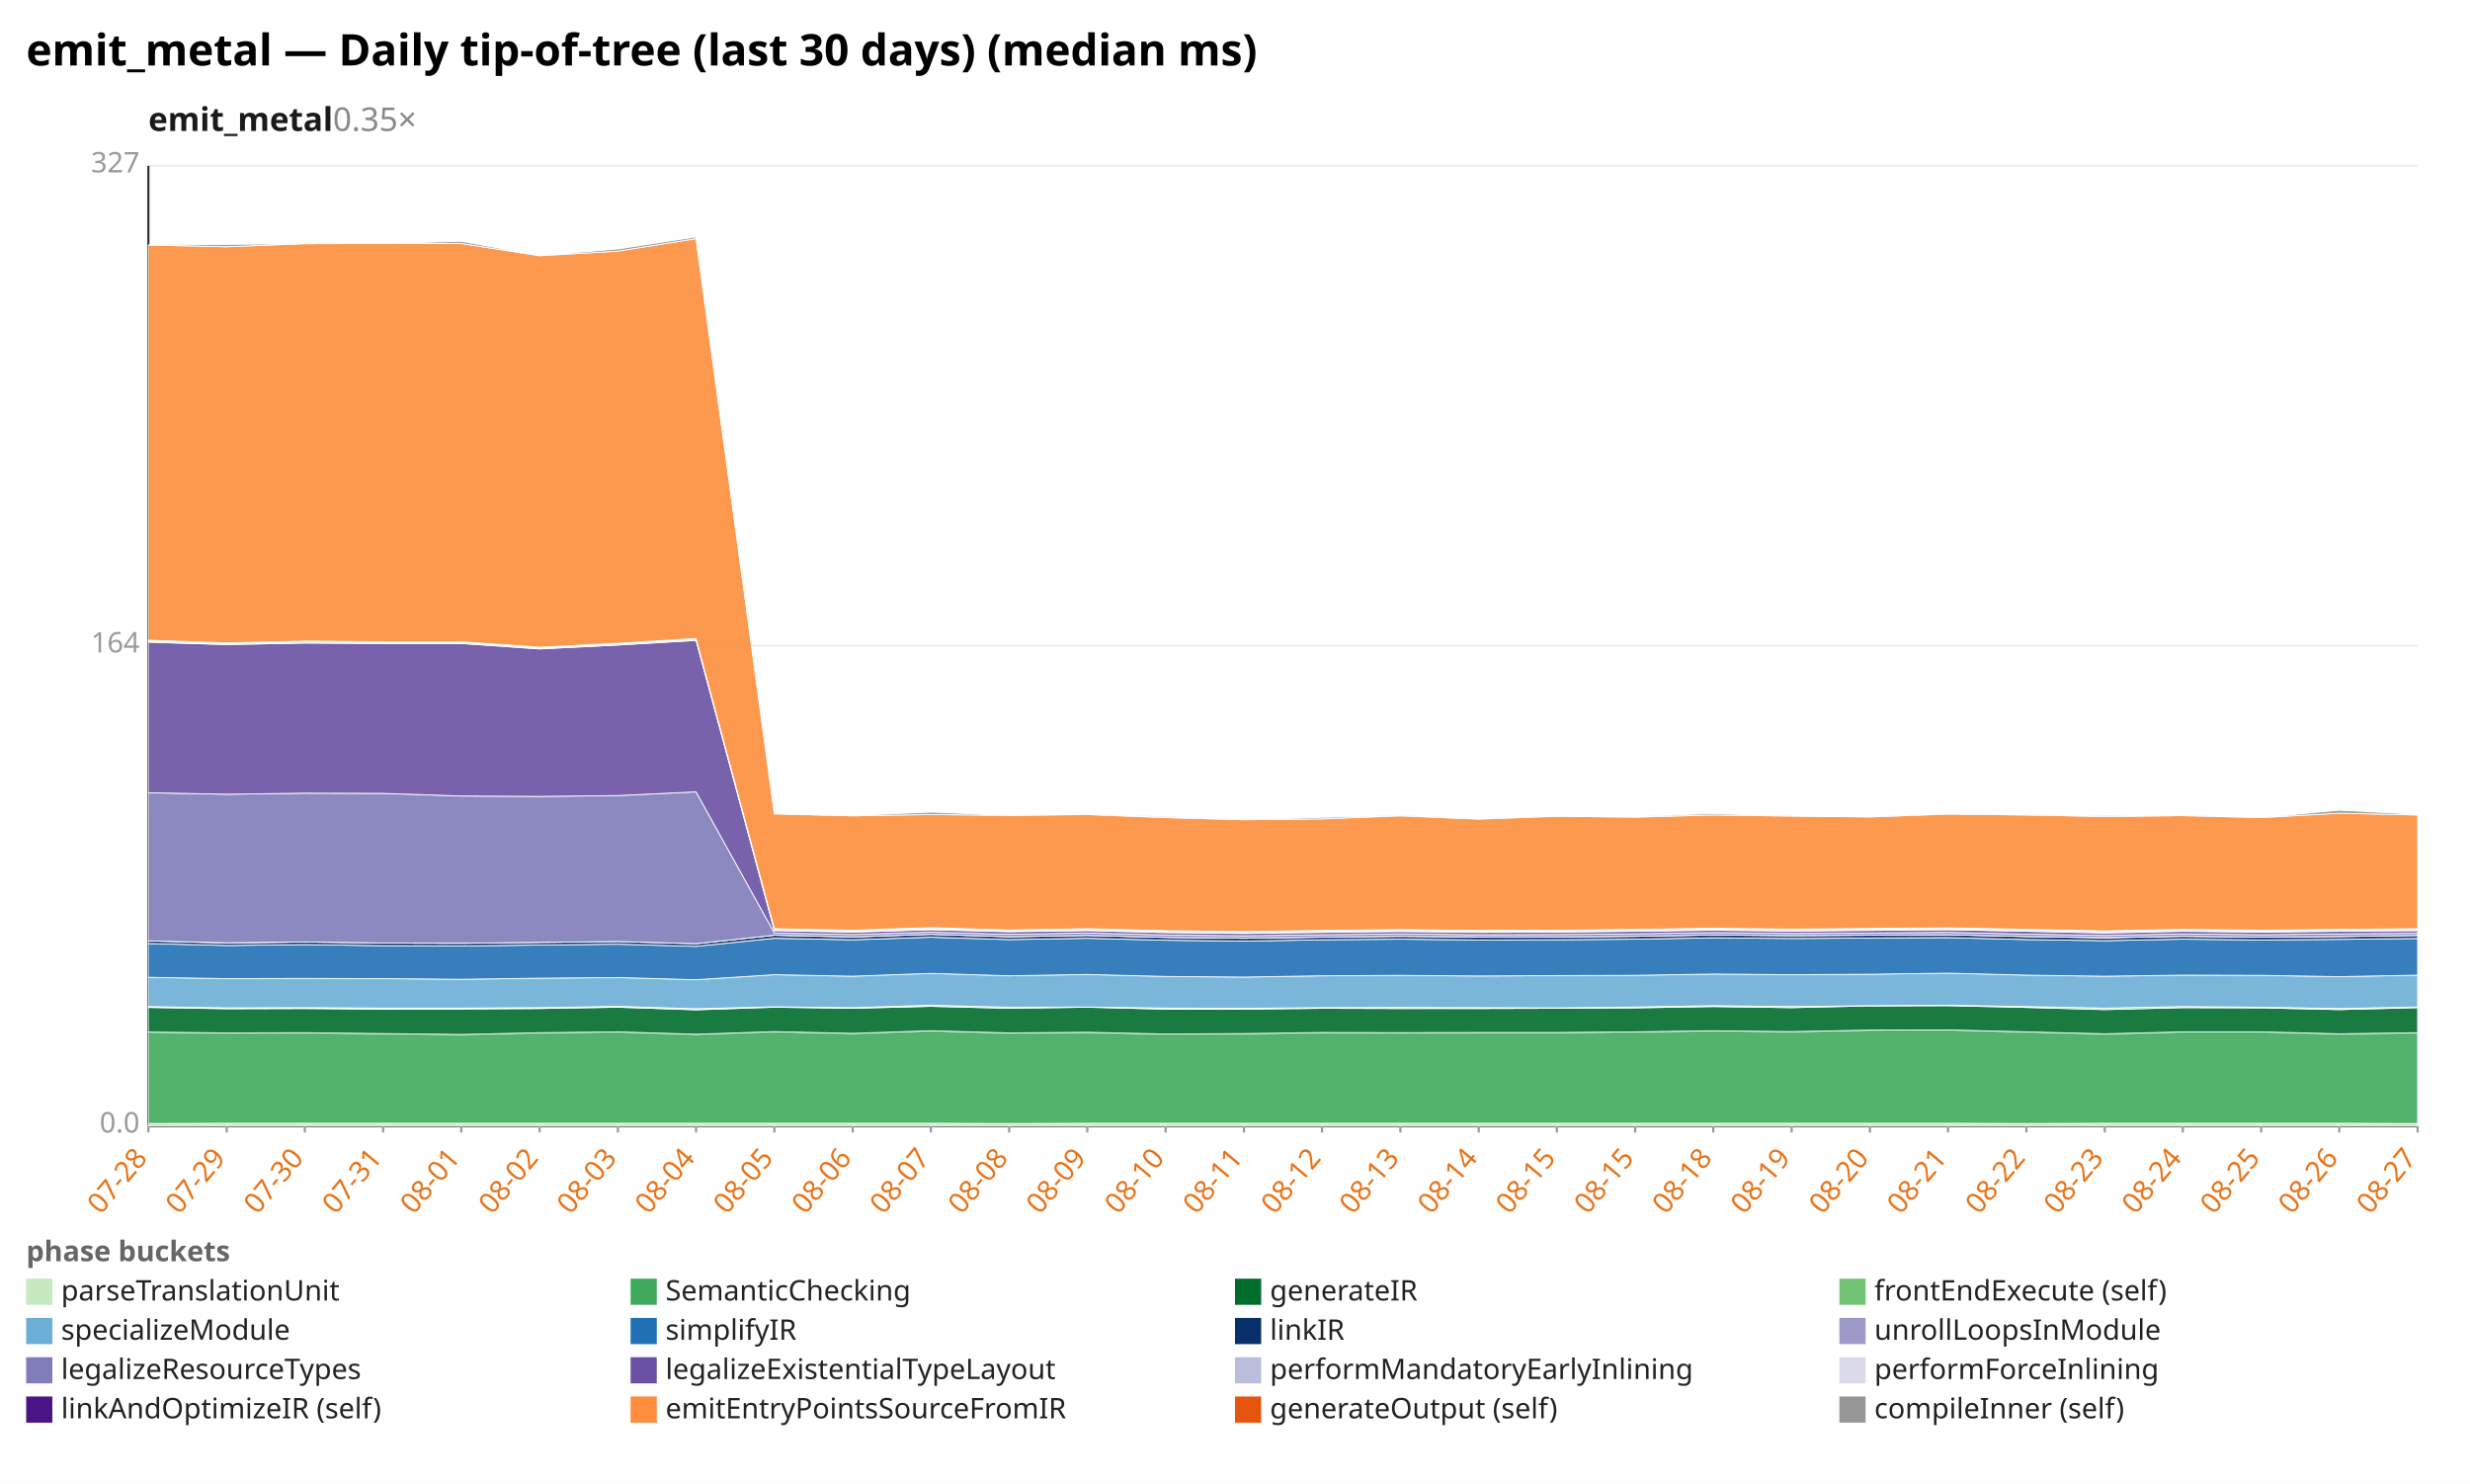
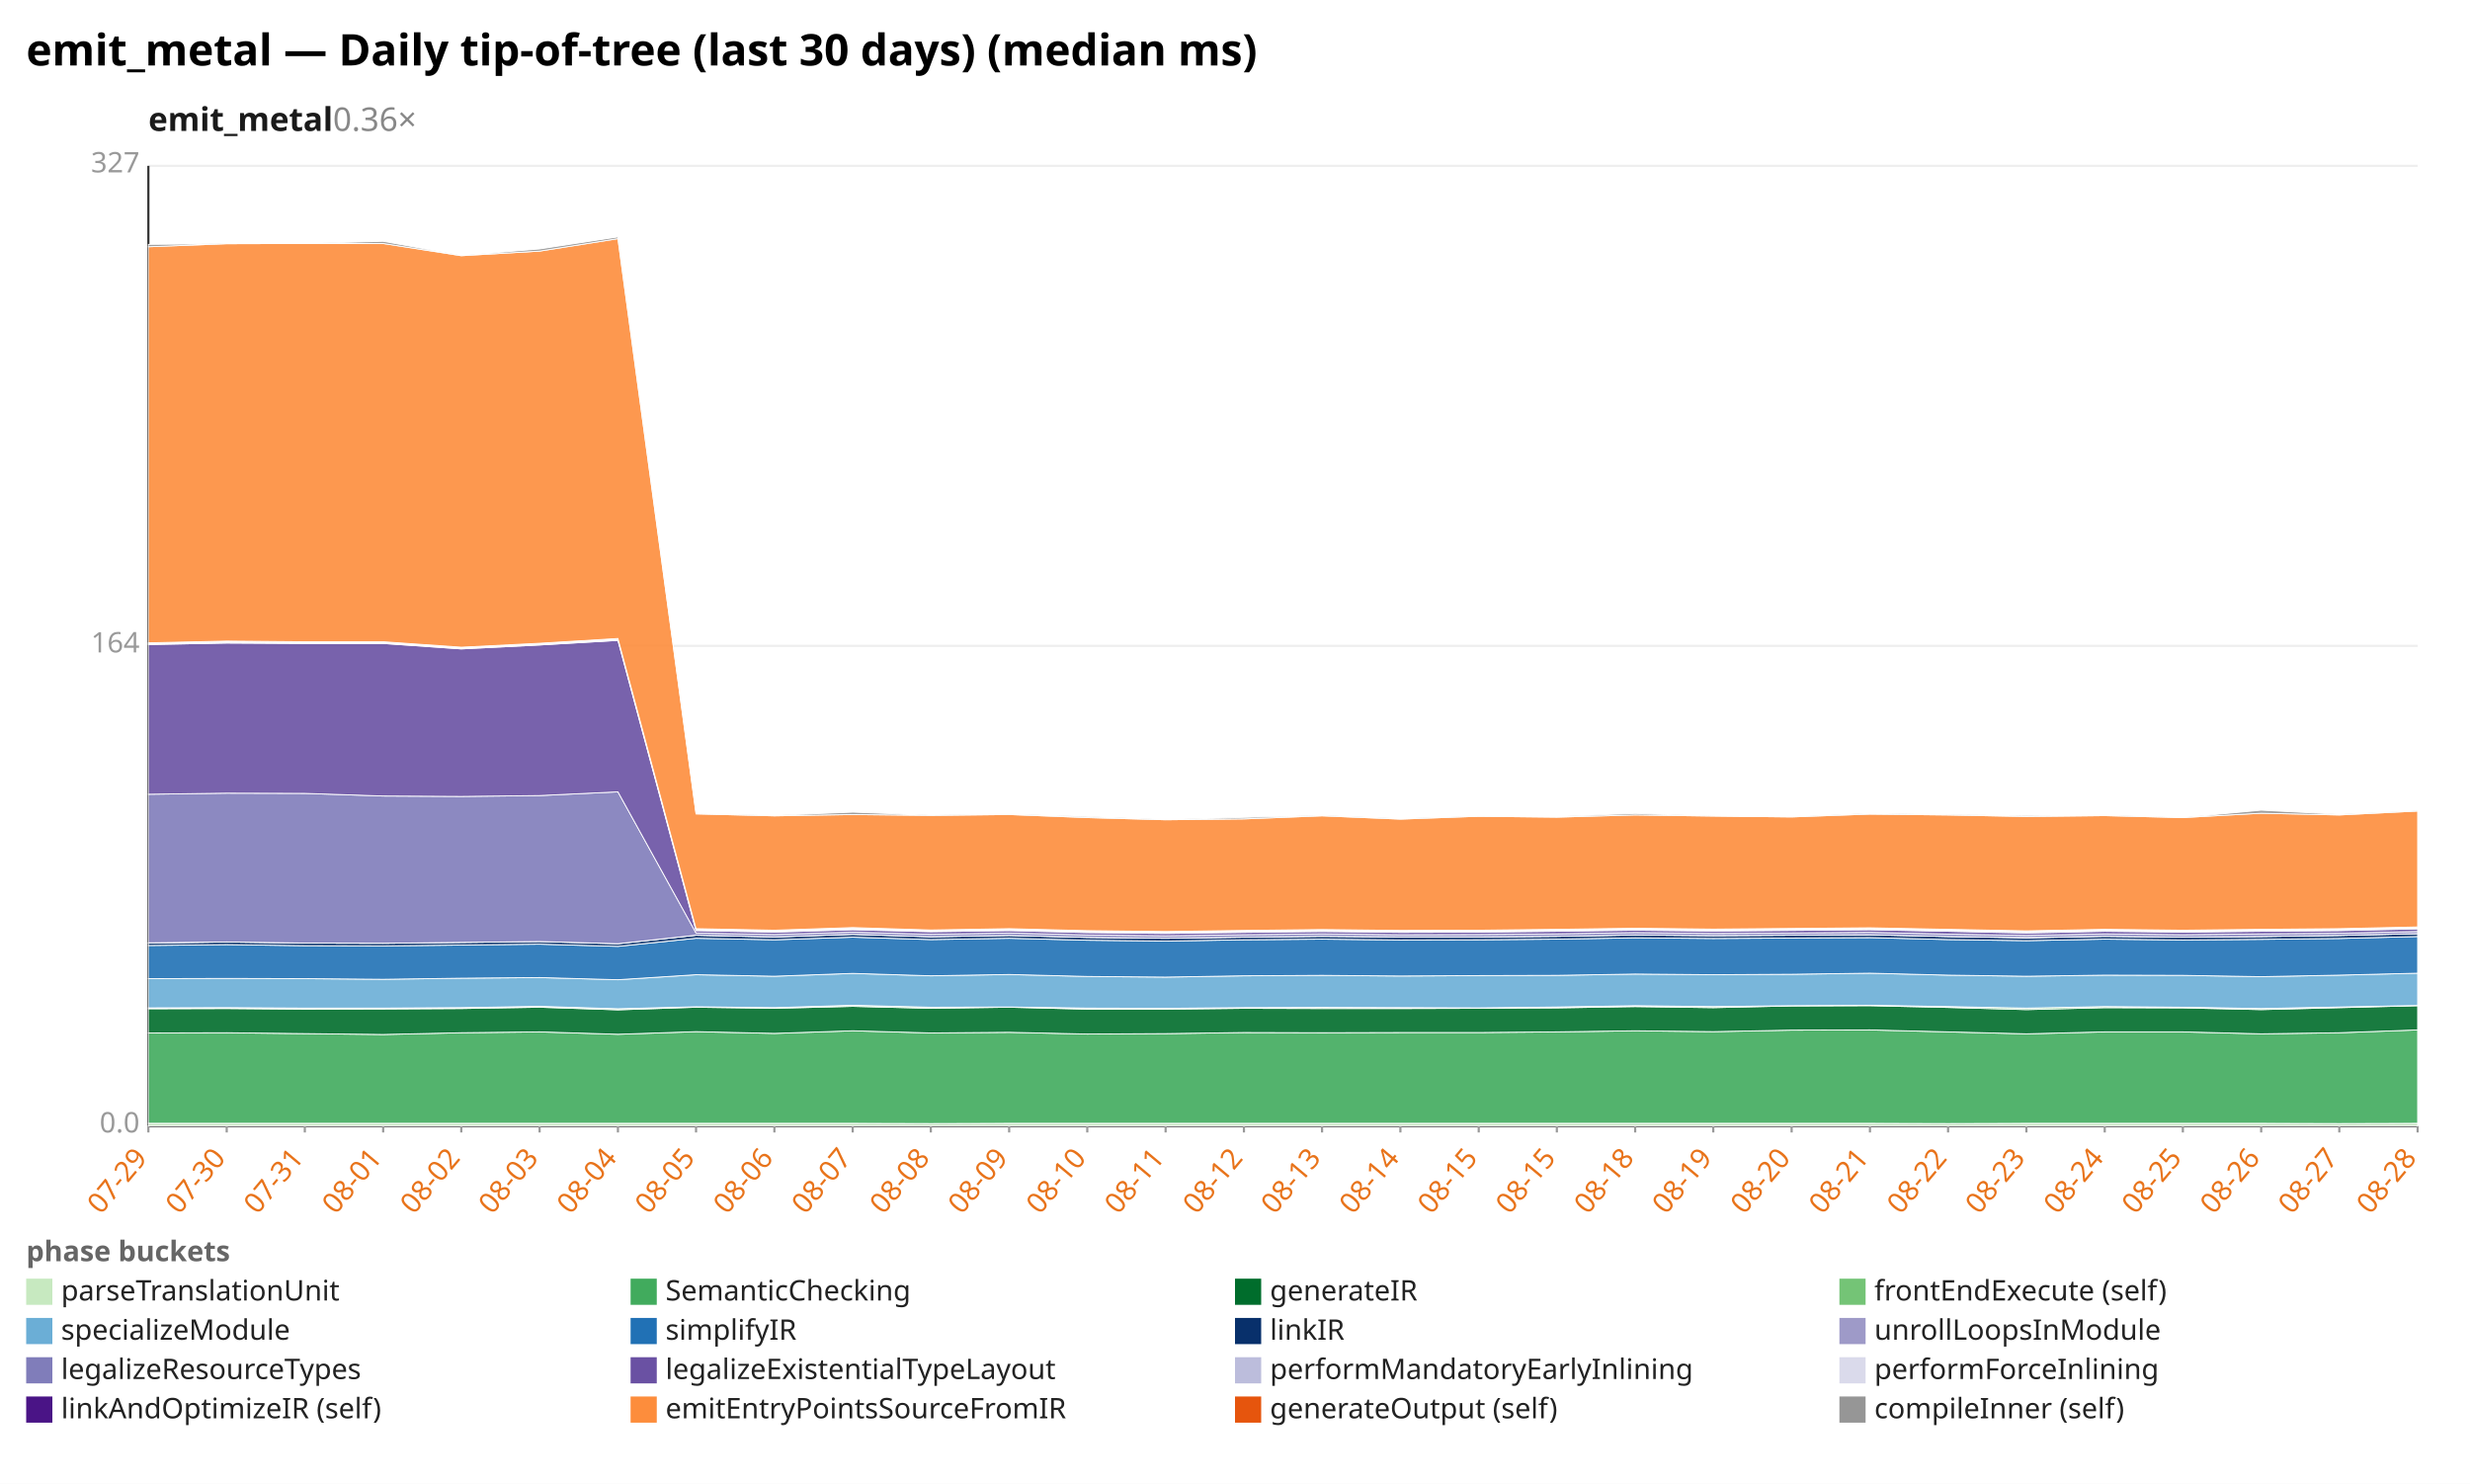
<svg xmlns="http://www.w3.org/2000/svg" width="1132" height="680" viewBox="0 0 1132 680" preserveAspectRatio="xMidYMid meet" font-family="sans-serif" font-size="13">
  <rect width="1132" height="680" fill="white" />
  <text x="12" y="30" font-size="20" font-weight="bold">emit_metal — Daily tip-of-tree (last 30 days) (median ms)</text>
-   <text x="68" y="60" font-size="15" font-weight="600" fill="#1a1a1a">emit_metal<tspan fill="#888" font-weight="400" text-decoration="none">  0.35×</tspan>
+   <text x="68" y="60" font-size="15" font-weight="600" fill="#1a1a1a">emit_metal<tspan fill="#888" font-weight="400" text-decoration="none">  0.36×</tspan>
  </text>
  <line x1="68.0" y1="516.0" x2="1108.0" y2="516.0" stroke="#eee" />
  <text x="64.0" y="519.0" text-anchor="end" fill="#999">0.0</text>
  <line x1="68.0" y1="296.0" x2="1108.0" y2="296.0" stroke="#eee" />
  <text x="64.0" y="299.0" text-anchor="end" fill="#999">164</text>
  <line x1="68.0" y1="76.0" x2="1108.0" y2="76.0" stroke="#eee" />
  <text x="64.0" y="79.0" text-anchor="end" fill="#999">327</text>
  <line x1="68.0" y1="76.0" x2="68.0" y2="516.0" stroke="#333" />
  <line x1="68.0" y1="516.0" x2="1108.0" y2="516.0" stroke="#333" />
  <line x1="68.0" y1="516.0" x2="68.0" y2="519.0" stroke="#999" />
-   <text x="68.0" y="531.0" text-anchor="end" fill="#e8731a" transform="rotate(-50 68.0 531.0)">07-28</text>
+   <text x="68.0" y="531.0" text-anchor="end" fill="#e8731a" transform="rotate(-50 68.0 531.0)">07-29</text>
  <line x1="103.9" y1="516.0" x2="103.9" y2="519.0" stroke="#999" />
-   <text x="103.9" y="531.0" text-anchor="end" fill="#e8731a" transform="rotate(-50 103.9 531.0)">07-29</text>
+   <text x="103.9" y="531.0" text-anchor="end" fill="#e8731a" transform="rotate(-50 103.9 531.0)">07-30</text>
  <line x1="139.7" y1="516.0" x2="139.7" y2="519.0" stroke="#999" />
-   <text x="139.7" y="531.0" text-anchor="end" fill="#e8731a" transform="rotate(-50 139.7 531.0)">07-30</text>
+   <text x="139.7" y="531.0" text-anchor="end" fill="#e8731a" transform="rotate(-50 139.7 531.0)">07-31</text>
  <line x1="175.6" y1="516.0" x2="175.6" y2="519.0" stroke="#999" />
-   <text x="175.6" y="531.0" text-anchor="end" fill="#e8731a" transform="rotate(-50 175.6 531.0)">07-31</text>
+   <text x="175.6" y="531.0" text-anchor="end" fill="#e8731a" transform="rotate(-50 175.6 531.0)">08-01</text>
  <line x1="211.4" y1="516.0" x2="211.4" y2="519.0" stroke="#999" />
-   <text x="211.4" y="531.0" text-anchor="end" fill="#e8731a" transform="rotate(-50 211.4 531.0)">08-01</text>
+   <text x="211.4" y="531.0" text-anchor="end" fill="#e8731a" transform="rotate(-50 211.4 531.0)">08-02</text>
  <line x1="247.3" y1="516.0" x2="247.3" y2="519.0" stroke="#999" />
-   <text x="247.3" y="531.0" text-anchor="end" fill="#e8731a" transform="rotate(-50 247.3 531.0)">08-02</text>
+   <text x="247.3" y="531.0" text-anchor="end" fill="#e8731a" transform="rotate(-50 247.3 531.0)">08-03</text>
  <line x1="283.2" y1="516.0" x2="283.2" y2="519.0" stroke="#999" />
-   <text x="283.2" y="531.0" text-anchor="end" fill="#e8731a" transform="rotate(-50 283.2 531.0)">08-03</text>
+   <text x="283.2" y="531.0" text-anchor="end" fill="#e8731a" transform="rotate(-50 283.2 531.0)">08-04</text>
  <line x1="319.0" y1="516.0" x2="319.0" y2="519.0" stroke="#999" />
-   <text x="319.0" y="531.0" text-anchor="end" fill="#e8731a" transform="rotate(-50 319.0 531.0)">08-04</text>
+   <text x="319.0" y="531.0" text-anchor="end" fill="#e8731a" transform="rotate(-50 319.0 531.0)">08-05</text>
  <line x1="354.9" y1="516.0" x2="354.9" y2="519.0" stroke="#999" />
-   <text x="354.9" y="531.0" text-anchor="end" fill="#e8731a" transform="rotate(-50 354.9 531.0)">08-05</text>
+   <text x="354.9" y="531.0" text-anchor="end" fill="#e8731a" transform="rotate(-50 354.9 531.0)">08-06</text>
  <line x1="390.8" y1="516.0" x2="390.8" y2="519.0" stroke="#999" />
-   <text x="390.8" y="531.0" text-anchor="end" fill="#e8731a" transform="rotate(-50 390.8 531.0)">08-06</text>
+   <text x="390.8" y="531.0" text-anchor="end" fill="#e8731a" transform="rotate(-50 390.8 531.0)">08-07</text>
  <line x1="426.6" y1="516.0" x2="426.6" y2="519.0" stroke="#999" />
-   <text x="426.6" y="531.0" text-anchor="end" fill="#e8731a" transform="rotate(-50 426.6 531.0)">08-07</text>
+   <text x="426.6" y="531.0" text-anchor="end" fill="#e8731a" transform="rotate(-50 426.6 531.0)">08-08</text>
  <line x1="462.5" y1="516.0" x2="462.5" y2="519.0" stroke="#999" />
-   <text x="462.5" y="531.0" text-anchor="end" fill="#e8731a" transform="rotate(-50 462.5 531.0)">08-08</text>
+   <text x="462.5" y="531.0" text-anchor="end" fill="#e8731a" transform="rotate(-50 462.5 531.0)">08-09</text>
  <line x1="498.3" y1="516.0" x2="498.3" y2="519.0" stroke="#999" />
-   <text x="498.3" y="531.0" text-anchor="end" fill="#e8731a" transform="rotate(-50 498.3 531.0)">08-09</text>
+   <text x="498.3" y="531.0" text-anchor="end" fill="#e8731a" transform="rotate(-50 498.3 531.0)">08-10</text>
  <line x1="534.2" y1="516.0" x2="534.2" y2="519.0" stroke="#999" />
-   <text x="534.2" y="531.0" text-anchor="end" fill="#e8731a" transform="rotate(-50 534.2 531.0)">08-10</text>
+   <text x="534.2" y="531.0" text-anchor="end" fill="#e8731a" transform="rotate(-50 534.2 531.0)">08-11</text>
  <line x1="570.1" y1="516.0" x2="570.1" y2="519.0" stroke="#999" />
-   <text x="570.1" y="531.0" text-anchor="end" fill="#e8731a" transform="rotate(-50 570.1 531.0)">08-11</text>
+   <text x="570.1" y="531.0" text-anchor="end" fill="#e8731a" transform="rotate(-50 570.1 531.0)">08-12</text>
  <line x1="605.9" y1="516.0" x2="605.9" y2="519.0" stroke="#999" />
-   <text x="605.9" y="531.0" text-anchor="end" fill="#e8731a" transform="rotate(-50 605.9 531.0)">08-12</text>
+   <text x="605.9" y="531.0" text-anchor="end" fill="#e8731a" transform="rotate(-50 605.9 531.0)">08-13</text>
  <line x1="641.8" y1="516.0" x2="641.8" y2="519.0" stroke="#999" />
-   <text x="641.8" y="531.0" text-anchor="end" fill="#e8731a" transform="rotate(-50 641.8 531.0)">08-13</text>
+   <text x="641.8" y="531.0" text-anchor="end" fill="#e8731a" transform="rotate(-50 641.8 531.0)">08-14</text>
  <line x1="677.7" y1="516.0" x2="677.7" y2="519.0" stroke="#999" />
-   <text x="677.7" y="531.0" text-anchor="end" fill="#e8731a" transform="rotate(-50 677.7 531.0)">08-14</text>
+   <text x="677.7" y="531.0" text-anchor="end" fill="#e8731a" transform="rotate(-50 677.7 531.0)">08-15</text>
  <line x1="713.5" y1="516.0" x2="713.5" y2="519.0" stroke="#999" />
  <text x="713.5" y="531.0" text-anchor="end" fill="#e8731a" transform="rotate(-50 713.5 531.0)">08-15</text>
  <line x1="749.4" y1="516.0" x2="749.4" y2="519.0" stroke="#999" />
-   <text x="749.4" y="531.0" text-anchor="end" fill="#e8731a" transform="rotate(-50 749.4 531.0)">08-15</text>
+   <text x="749.4" y="531.0" text-anchor="end" fill="#e8731a" transform="rotate(-50 749.4 531.0)">08-18</text>
  <line x1="785.2" y1="516.0" x2="785.2" y2="519.0" stroke="#999" />
-   <text x="785.2" y="531.0" text-anchor="end" fill="#e8731a" transform="rotate(-50 785.2 531.0)">08-18</text>
+   <text x="785.2" y="531.0" text-anchor="end" fill="#e8731a" transform="rotate(-50 785.2 531.0)">08-19</text>
  <line x1="821.1" y1="516.0" x2="821.1" y2="519.0" stroke="#999" />
-   <text x="821.1" y="531.0" text-anchor="end" fill="#e8731a" transform="rotate(-50 821.1 531.0)">08-19</text>
+   <text x="821.1" y="531.0" text-anchor="end" fill="#e8731a" transform="rotate(-50 821.1 531.0)">08-20</text>
  <line x1="857.0" y1="516.0" x2="857.0" y2="519.0" stroke="#999" />
-   <text x="857.0" y="531.0" text-anchor="end" fill="#e8731a" transform="rotate(-50 857.0 531.0)">08-20</text>
+   <text x="857.0" y="531.0" text-anchor="end" fill="#e8731a" transform="rotate(-50 857.0 531.0)">08-21</text>
  <line x1="892.8" y1="516.0" x2="892.8" y2="519.0" stroke="#999" />
-   <text x="892.8" y="531.0" text-anchor="end" fill="#e8731a" transform="rotate(-50 892.8 531.0)">08-21</text>
+   <text x="892.8" y="531.0" text-anchor="end" fill="#e8731a" transform="rotate(-50 892.8 531.0)">08-22</text>
  <line x1="928.7" y1="516.0" x2="928.7" y2="519.0" stroke="#999" />
-   <text x="928.7" y="531.0" text-anchor="end" fill="#e8731a" transform="rotate(-50 928.7 531.0)">08-22</text>
+   <text x="928.7" y="531.0" text-anchor="end" fill="#e8731a" transform="rotate(-50 928.7 531.0)">08-23</text>
  <line x1="964.6" y1="516.0" x2="964.6" y2="519.0" stroke="#999" />
-   <text x="964.6" y="531.0" text-anchor="end" fill="#e8731a" transform="rotate(-50 964.6 531.0)">08-23</text>
+   <text x="964.6" y="531.0" text-anchor="end" fill="#e8731a" transform="rotate(-50 964.6 531.0)">08-24</text>
  <line x1="1000.4" y1="516.0" x2="1000.4" y2="519.0" stroke="#999" />
-   <text x="1000.4" y="531.0" text-anchor="end" fill="#e8731a" transform="rotate(-50 1000.4 531.0)">08-24</text>
+   <text x="1000.4" y="531.0" text-anchor="end" fill="#e8731a" transform="rotate(-50 1000.4 531.0)">08-25</text>
  <line x1="1036.3" y1="516.0" x2="1036.3" y2="519.0" stroke="#999" />
-   <text x="1036.3" y="531.0" text-anchor="end" fill="#e8731a" transform="rotate(-50 1036.3 531.0)">08-25</text>
+   <text x="1036.3" y="531.0" text-anchor="end" fill="#e8731a" transform="rotate(-50 1036.3 531.0)">08-26</text>
  <line x1="1072.1" y1="516.0" x2="1072.1" y2="519.0" stroke="#999" />
-   <text x="1072.1" y="531.0" text-anchor="end" fill="#e8731a" transform="rotate(-50 1072.1 531.0)">08-26</text>
+   <text x="1072.1" y="531.0" text-anchor="end" fill="#e8731a" transform="rotate(-50 1072.1 531.0)">08-27</text>
  <line x1="1108.0" y1="516.0" x2="1108.0" y2="519.0" stroke="#999" />
-   <text x="1108.0" y="531.0" text-anchor="end" fill="#e8731a" transform="rotate(-50 1108.0 531.0)">08-27</text>
-   <polygon points="68.0,514.9 103.9,514.8 139.7,514.8 175.6,514.8 211.4,514.8 247.3,514.8 283.2,514.8 319.0,514.8 354.9,514.8 390.8,514.8 426.6,514.8 462.5,514.9 498.3,514.8 534.2,514.8 570.1,514.8 605.9,514.8 641.8,514.8 677.7,514.8 713.5,514.8 749.4,514.8 785.2,514.8 821.1,514.8 857.0,514.8 892.8,514.8 928.7,514.9 964.6,514.8 1000.4,514.8 1036.3,514.8 1072.1,514.8 1108.0,514.9 1108.0,516.0 1072.1,516.0 1036.3,516.0 1000.4,516.0 964.6,516.0 928.7,516.0 892.8,516.0 857.0,516.0 821.1,516.0 785.2,516.0 749.4,516.0 713.5,516.0 677.7,516.0 641.8,516.0 605.9,516.0 570.1,516.0 534.2,516.0 498.3,516.0 462.5,516.0 426.6,516.0 390.8,516.0 354.9,516.0 319.0,516.0 283.2,516.0 247.3,516.0 211.4,516.0 175.6,516.0 139.7,516.0 103.9,516.0 68.0,516.0" fill="#c7e9c0" fill-opacity="0.9" stroke="#fff" stroke-width="0.4" />
-   <polygon points="68.0,473.0 103.9,473.4 139.7,473.3 175.6,473.7 211.4,474.1 247.3,473.3 283.2,472.9 319.0,474.0 354.9,472.8 390.8,473.6 426.6,472.4 462.5,473.4 498.3,473.1 534.2,473.9 570.1,473.7 605.9,473.2 641.8,473.3 677.7,473.2 713.5,473.2 749.4,472.9 785.2,472.4 821.1,472.8 857.0,472.1 892.8,472.0 928.7,472.9 964.6,473.8 1000.4,472.9 1036.3,472.9 1072.1,473.8 1108.0,473.3 1108.0,514.9 1072.1,514.8 1036.3,514.8 1000.4,514.8 964.6,514.8 928.7,514.9 892.8,514.8 857.0,514.8 821.1,514.8 785.2,514.8 749.4,514.8 713.5,514.8 677.7,514.8 641.8,514.8 605.9,514.8 570.1,514.8 534.2,514.8 498.3,514.8 462.5,514.9 426.6,514.8 390.8,514.8 354.9,514.8 319.0,514.8 283.2,514.8 247.3,514.8 211.4,514.8 175.6,514.8 139.7,514.8 103.9,514.8 68.0,514.9" fill="#41ab5d" fill-opacity="0.9" stroke="#fff" stroke-width="0.4" />
-   <polygon points="68.0,461.7 103.9,462.3 139.7,462.2 175.6,462.5 211.4,462.4 247.3,462.2 283.2,461.6 319.0,462.8 354.9,461.6 390.8,462.1 426.6,461.2 462.5,462.1 498.3,461.6 534.2,462.5 570.1,462.5 605.9,462.1 641.8,462.2 677.7,462.2 713.5,462.1 749.4,461.9 785.2,461.3 821.1,461.8 857.0,461.0 892.8,460.9 928.7,461.7 964.6,462.7 1000.4,461.8 1036.3,461.9 1072.1,462.7 1108.0,461.8 1108.0,473.3 1072.1,473.8 1036.3,472.9 1000.4,472.9 964.6,473.8 928.7,472.9 892.8,472.0 857.0,472.1 821.1,472.8 785.2,472.4 749.4,472.9 713.5,473.2 677.7,473.2 641.8,473.3 605.9,473.2 570.1,473.7 534.2,473.9 498.3,473.1 462.5,473.4 426.6,472.4 390.8,473.6 354.9,472.8 319.0,474.0 283.2,472.9 247.3,473.3 211.4,474.1 175.6,473.7 139.7,473.3 103.9,473.4 68.0,473.0" fill="#006d2c" fill-opacity="0.9" stroke="#fff" stroke-width="0.4" />
-   <polygon points="68.0,461.3 103.9,461.9 139.7,461.8 175.6,462.0 211.4,462.0 247.3,461.8 283.2,461.2 319.0,462.3 354.9,461.4 390.8,461.8 426.6,460.7 462.5,461.6 498.3,461.5 534.2,462.0 570.1,462.1 605.9,461.8 641.8,461.7 677.7,461.8 713.5,461.9 749.4,461.5 785.2,460.9 821.1,461.3 857.0,460.9 892.8,460.7 928.7,461.3 964.6,462.0 1000.4,461.3 1036.3,461.6 1072.1,462.2 1108.0,461.5 1108.0,461.8 1072.1,462.7 1036.3,461.9 1000.4,461.8 964.6,462.7 928.7,461.7 892.8,460.9 857.0,461.0 821.1,461.8 785.2,461.3 749.4,461.9 713.5,462.1 677.7,462.2 641.8,462.2 605.9,462.1 570.1,462.5 534.2,462.5 498.3,461.6 462.5,462.1 426.6,461.2 390.8,462.1 354.9,461.6 319.0,462.8 283.2,461.6 247.3,462.2 211.4,462.4 175.6,462.5 139.7,462.2 103.9,462.3 68.0,461.7" fill="#74c476" fill-opacity="0.9" stroke="#fff" stroke-width="0.4" />
-   <polygon points="68.0,447.9 103.9,448.5 139.7,448.4 175.6,448.5 211.4,448.8 247.3,448.3 283.2,448.0 319.0,449.0 354.9,446.7 390.8,447.4 426.6,446.1 462.5,447.2 498.3,446.6 534.2,447.5 570.1,447.8 605.9,447.2 641.8,447.0 677.7,447.3 713.5,447.1 749.4,447.0 785.2,446.4 821.1,446.7 857.0,446.5 892.8,446.0 928.7,446.9 964.6,447.4 1000.4,446.9 1036.3,447.0 1072.1,447.6 1108.0,446.9 1108.0,461.5 1072.1,462.2 1036.3,461.6 1000.4,461.3 964.6,462.0 928.7,461.3 892.8,460.7 857.0,460.9 821.1,461.3 785.2,460.9 749.4,461.5 713.5,461.9 677.7,461.8 641.8,461.7 605.9,461.8 570.1,462.1 534.2,462.0 498.3,461.5 462.5,461.6 426.6,460.7 390.8,461.8 354.9,461.4 319.0,462.3 283.2,461.2 247.3,461.8 211.4,462.0 175.6,462.0 139.7,461.8 103.9,461.9 68.0,461.3" fill="#6baed6" fill-opacity="0.9" stroke="#fff" stroke-width="0.4" />
-   <polygon points="68.0,432.4 103.9,433.3 139.7,432.9 175.6,433.4 211.4,433.5 247.3,433.1 283.2,432.7 319.0,433.7 354.9,430.0 390.8,430.7 426.6,429.5 462.5,430.6 498.3,430.0 534.2,430.9 570.1,431.3 605.9,430.7 641.8,430.4 677.7,430.8 713.5,430.7 749.4,430.4 785.2,429.8 821.1,430.1 857.0,429.9 892.8,429.7 928.7,430.6 964.6,431.1 1000.4,430.4 1036.3,430.8 1072.1,430.5 1108.0,430.1 1108.0,446.9 1072.1,447.6 1036.3,447.0 1000.4,446.9 964.6,447.4 928.7,446.9 892.8,446.0 857.0,446.5 821.1,446.7 785.2,446.4 749.4,447.0 713.5,447.1 677.7,447.3 641.8,447.0 605.9,447.2 570.1,447.8 534.2,447.5 498.3,446.6 462.5,447.2 426.6,446.1 390.8,447.4 354.9,446.7 319.0,449.0 283.2,448.0 247.3,448.3 211.4,448.8 175.6,448.5 139.7,448.4 103.9,448.5 68.0,447.9" fill="#2171b5" fill-opacity="0.9" stroke="#fff" stroke-width="0.4" />
-   <polygon points="68.0,431.2 103.9,432.2 139.7,431.7 175.6,432.2 211.4,432.3 247.3,431.9 283.2,431.5 319.0,432.5 354.9,428.6 390.8,429.4 426.6,428.2 462.5,429.3 498.3,428.7 534.2,429.6 570.1,430.0 605.9,429.5 641.8,429.1 677.7,429.4 713.5,429.4 749.4,429.1 785.2,428.5 821.1,428.8 857.0,428.6 892.8,428.4 928.7,429.2 964.6,429.8 1000.4,429.1 1036.3,429.5 1072.1,429.2 1108.0,428.7 1108.0,430.1 1072.1,430.5 1036.3,430.8 1000.4,430.4 964.6,431.1 928.7,430.6 892.8,429.7 857.0,429.9 821.1,430.1 785.2,429.8 749.4,430.4 713.5,430.7 677.7,430.8 641.8,430.4 605.9,430.7 570.1,431.3 534.2,430.9 498.3,430.0 462.5,430.6 426.6,429.5 390.8,430.7 354.9,430.0 319.0,433.7 283.2,432.7 247.3,433.1 211.4,433.5 175.6,433.4 139.7,432.9 103.9,433.3 68.0,432.4" fill="#08306b" fill-opacity="0.9" stroke="#fff" stroke-width="0.4" />
-   <polygon points="68.0,431.2 103.9,432.1 139.7,431.7 175.6,432.2 211.4,432.3 247.3,431.9 283.2,431.5 319.0,432.5 354.9,428.6 390.8,429.4 426.6,428.2 462.5,429.3 498.3,428.7 534.2,429.6 570.1,430.0 605.9,429.5 641.8,429.1 677.7,429.4 713.5,429.4 749.4,429.1 785.2,428.5 821.1,428.8 857.0,428.6 892.8,428.4 928.7,429.2 964.6,429.7 1000.4,429.1 1036.3,429.5 1072.1,429.2 1108.0,428.7 1108.0,428.7 1072.1,429.2 1036.3,429.5 1000.4,429.1 964.6,429.8 928.7,429.2 892.8,428.4 857.0,428.6 821.1,428.8 785.2,428.5 749.4,429.1 713.5,429.4 677.7,429.4 641.8,429.1 605.9,429.5 570.1,430.0 534.2,429.6 498.3,428.7 462.5,429.3 426.6,428.2 390.8,429.4 354.9,428.6 319.0,432.5 283.2,431.5 247.3,431.9 211.4,432.3 175.6,432.2 139.7,431.7 103.9,432.2 68.0,431.2" fill="#9e9ac8" fill-opacity="0.9" stroke="#fff" stroke-width="0.4" />
-   <polygon points="68.0,363.3 103.9,364.0 139.7,363.5 175.6,363.6 211.4,364.8 247.3,365.0 283.2,364.6 319.0,362.9 354.9,427.6 390.8,428.3 426.6,427.2 462.5,428.2 498.3,427.6 534.2,428.5 570.1,428.9 605.9,428.4 641.8,428.0 677.7,428.4 713.5,428.3 749.4,428.0 785.2,427.4 821.1,427.8 857.0,427.6 892.8,427.3 928.7,428.1 964.6,428.7 1000.4,428.0 1036.3,428.4 1072.1,428.0 1108.0,427.7 1108.0,428.7 1072.1,429.2 1036.3,429.5 1000.4,429.1 964.6,429.7 928.7,429.2 892.8,428.4 857.0,428.6 821.1,428.8 785.2,428.5 749.4,429.1 713.5,429.4 677.7,429.4 641.8,429.1 605.9,429.5 570.1,430.0 534.2,429.6 498.3,428.7 462.5,429.3 426.6,428.2 390.8,429.4 354.9,428.6 319.0,432.5 283.2,431.5 247.3,431.9 211.4,432.3 175.6,432.2 139.7,431.7 103.9,432.1 68.0,431.2" fill="#807dba" fill-opacity="0.9" stroke="#fff" stroke-width="0.4" />
-   <polygon points="68.0,294.3 103.9,295.4 139.7,294.7 175.6,294.9 211.4,294.9 247.3,297.4 283.2,295.6 319.0,293.5 354.9,426.5 390.8,427.2 426.6,426.1 462.5,427.0 498.3,426.5 534.2,427.4 570.1,427.8 605.9,427.3 641.8,426.9 677.7,427.3 713.5,427.2 749.4,426.8 785.2,426.3 821.1,426.7 857.0,426.4 892.8,426.1 928.7,426.8 964.6,427.6 1000.4,426.8 1036.3,427.2 1072.1,426.8 1108.0,426.5 1108.0,427.7 1072.1,428.0 1036.3,428.4 1000.4,428.0 964.6,428.7 928.7,428.1 892.8,427.3 857.0,427.6 821.1,427.8 785.2,427.4 749.4,428.0 713.5,428.3 677.7,428.4 641.8,428.0 605.9,428.4 570.1,428.9 534.2,428.5 498.3,427.6 462.5,428.2 426.6,427.2 390.8,428.3 354.9,427.6 319.0,362.9 283.2,364.6 247.3,365.0 211.4,364.8 175.6,363.6 139.7,363.5 103.9,364.0 68.0,363.3" fill="#6a51a3" fill-opacity="0.9" stroke="#fff" stroke-width="0.4" />
-   <polygon points="68.0,293.8 103.9,295.0 139.7,294.2 175.6,294.5 211.4,294.5 247.3,297.0 283.2,295.1 319.0,293.0 354.9,426.0 390.8,426.7 426.6,425.6 462.5,426.6 498.3,426.0 534.2,426.9 570.1,427.3 605.9,426.8 641.8,426.4 677.7,426.8 713.5,426.7 749.4,426.3 785.2,425.8 821.1,426.2 857.0,425.9 892.8,425.6 928.7,426.3 964.6,427.0 1000.4,426.3 1036.3,426.7 1072.1,426.3 1108.0,426.0 1108.0,426.5 1072.1,426.8 1036.3,427.2 1000.4,426.8 964.6,427.6 928.7,426.8 892.8,426.1 857.0,426.4 821.1,426.7 785.2,426.3 749.4,426.8 713.5,427.2 677.7,427.3 641.8,426.9 605.9,427.3 570.1,427.8 534.2,427.4 498.3,426.5 462.5,427.0 426.6,426.1 390.8,427.2 354.9,426.5 319.0,293.5 283.2,295.6 247.3,297.4 211.4,294.9 175.6,294.9 139.7,294.7 103.9,295.4 68.0,294.3" fill="#bcbddc" fill-opacity="0.9" stroke="#fff" stroke-width="0.4" />
-   <polygon points="68.0,293.4 103.9,294.6 139.7,293.8 175.6,294.1 211.4,294.1 247.3,296.6 283.2,294.8 319.0,292.6 354.9,425.6 390.8,426.3 426.6,425.1 462.5,426.2 498.3,425.6 534.2,426.5 570.1,426.9 605.9,426.4 641.8,426.0 677.7,426.4 713.5,426.3 749.4,425.9 785.2,425.4 821.1,425.8 857.0,425.5 892.8,425.2 928.7,425.9 964.6,426.6 1000.4,425.9 1036.3,426.3 1072.1,425.9 1108.0,425.6 1108.0,426.0 1072.1,426.3 1036.3,426.7 1000.4,426.3 964.6,427.0 928.7,426.3 892.8,425.6 857.0,425.9 821.1,426.2 785.2,425.8 749.4,426.3 713.5,426.7 677.7,426.8 641.8,426.4 605.9,426.8 570.1,427.3 534.2,426.9 498.3,426.0 462.5,426.6 426.6,425.6 390.8,426.7 354.9,426.0 319.0,293.0 283.2,295.1 247.3,297.0 211.4,294.5 175.6,294.5 139.7,294.2 103.9,295.0 68.0,293.8" fill="#dadaeb" fill-opacity="0.9" stroke="#fff" stroke-width="0.4" />
-   <polygon points="68.0,112.3 103.9,113.1 139.7,111.7 175.6,111.6 211.4,111.6 247.3,117.2 283.2,115.1 319.0,109.4 354.9,373.0 390.8,373.9 426.6,373.3 462.5,373.7 498.3,373.3 534.2,374.7 570.1,375.7 605.9,375.3 641.8,373.9 677.7,375.4 713.5,374.1 749.4,374.5 785.2,373.5 821.1,374.0 857.0,374.4 892.8,373.1 928.7,373.5 964.6,374.2 1000.4,373.8 1036.3,374.7 1072.1,372.7 1108.0,373.5 1108.0,425.6 1072.1,425.9 1036.3,426.3 1000.4,425.9 964.6,426.6 928.7,425.9 892.8,425.2 857.0,425.5 821.1,425.8 785.2,425.4 749.4,425.9 713.5,426.3 677.7,426.4 641.8,426.0 605.9,426.4 570.1,426.9 534.2,426.5 498.3,425.6 462.5,426.2 426.6,425.1 390.8,426.3 354.9,425.6 319.0,292.6 283.2,294.8 247.3,296.6 211.4,294.1 175.6,294.1 139.7,293.8 103.9,294.6 68.0,293.4" fill="#fd8d3c" fill-opacity="0.9" stroke="#fff" stroke-width="0.4" />
-   <polygon points="68.0,112.3 103.9,112.0 139.7,111.7 175.6,111.6 211.4,110.6 247.3,117.1 283.2,114.1 319.0,108.6 354.9,373.0 390.8,373.7 426.6,372.2 462.5,373.6 498.3,373.1 534.2,374.2 570.1,375.6 605.9,374.6 641.8,373.7 677.7,375.1 713.5,374.1 749.4,374.2 785.2,372.8 821.1,374.0 857.0,374.4 892.8,372.7 928.7,373.4 964.6,373.7 1000.4,373.6 1036.3,374.7 1072.1,371.3 1108.0,373.2 1108.0,373.5 1072.1,372.7 1036.3,374.7 1000.4,373.8 964.6,374.2 928.7,373.5 892.8,373.1 857.0,374.4 821.1,374.0 785.2,373.5 749.4,374.5 713.5,374.1 677.7,375.4 641.8,373.9 605.9,375.3 570.1,375.7 534.2,374.7 498.3,373.3 462.5,373.7 426.6,373.3 390.8,373.9 354.9,373.0 319.0,109.4 283.2,115.1 247.3,117.2 211.4,111.6 175.6,111.6 139.7,111.7 103.9,113.1 68.0,112.3" fill="#969696" fill-opacity="0.9" stroke="#fff" stroke-width="0.4" />
+   <text x="1108.0" y="531.0" text-anchor="end" fill="#e8731a" transform="rotate(-50 1108.0 531.0)">08-28</text>
+   <polygon points="68.0,514.8 103.9,514.8 139.7,514.8 175.6,514.8 211.4,514.8 247.3,514.8 283.2,514.8 319.0,514.8 354.9,514.8 390.8,514.8 426.6,514.9 462.5,514.8 498.3,514.8 534.2,514.8 570.1,514.8 605.9,514.8 641.8,514.8 677.7,514.8 713.5,514.8 749.4,514.8 785.2,514.8 821.1,514.8 857.0,514.8 892.8,514.9 928.7,514.8 964.6,514.8 1000.4,514.8 1036.3,514.8 1072.1,514.9 1108.0,514.8 1108.0,516.0 1072.1,516.0 1036.3,516.0 1000.4,516.0 964.6,516.0 928.7,516.0 892.8,516.0 857.0,516.0 821.1,516.0 785.2,516.0 749.4,516.0 713.5,516.0 677.7,516.0 641.8,516.0 605.9,516.0 570.1,516.0 534.2,516.0 498.3,516.0 462.5,516.0 426.6,516.0 390.8,516.0 354.9,516.0 319.0,516.0 283.2,516.0 247.3,516.0 211.4,516.0 175.6,516.0 139.7,516.0 103.9,516.0 68.0,516.0" fill="#c7e9c0" fill-opacity="0.9" stroke="#fff" stroke-width="0.4" />
+   <polygon points="68.0,473.4 103.9,473.3 139.7,473.7 175.6,474.1 211.4,473.3 247.3,472.9 283.2,474.0 319.0,472.8 354.9,473.6 390.8,472.4 426.6,473.4 462.5,473.1 498.3,473.9 534.2,473.7 570.1,473.2 605.9,473.3 641.8,473.2 677.7,473.2 713.5,472.9 749.4,472.4 785.2,472.8 821.1,472.1 857.0,472.0 892.8,472.9 928.7,473.8 964.6,472.9 1000.4,472.9 1036.3,473.8 1072.1,473.3 1108.0,472.0 1108.0,514.8 1072.1,514.9 1036.3,514.8 1000.4,514.8 964.6,514.8 928.7,514.8 892.8,514.9 857.0,514.8 821.1,514.8 785.2,514.8 749.4,514.8 713.5,514.8 677.7,514.8 641.8,514.8 605.9,514.8 570.1,514.8 534.2,514.8 498.3,514.8 462.5,514.8 426.6,514.9 390.8,514.8 354.9,514.8 319.0,514.8 283.2,514.8 247.3,514.8 211.4,514.8 175.6,514.8 139.7,514.8 103.9,514.8 68.0,514.8" fill="#41ab5d" fill-opacity="0.9" stroke="#fff" stroke-width="0.4" />
+   <polygon points="68.0,462.3 103.9,462.2 139.7,462.5 175.6,462.4 211.4,462.2 247.3,461.6 283.2,462.8 319.0,461.6 354.9,462.1 390.8,461.2 426.6,462.1 462.5,461.6 498.3,462.5 534.2,462.5 570.1,462.1 605.9,462.2 641.8,462.2 677.7,462.1 713.5,461.9 749.4,461.3 785.2,461.8 821.1,461.0 857.0,460.9 892.8,461.7 928.7,462.7 964.6,461.8 1000.4,461.9 1036.3,462.7 1072.1,461.8 1108.0,460.9 1108.0,472.0 1072.1,473.3 1036.3,473.8 1000.4,472.9 964.6,472.9 928.7,473.8 892.8,472.9 857.0,472.0 821.1,472.1 785.2,472.8 749.4,472.4 713.5,472.9 677.7,473.2 641.8,473.2 605.9,473.3 570.1,473.2 534.2,473.7 498.3,473.9 462.5,473.1 426.6,473.4 390.8,472.4 354.9,473.6 319.0,472.8 283.2,474.0 247.3,472.9 211.4,473.3 175.6,474.1 139.7,473.7 103.9,473.3 68.0,473.4" fill="#006d2c" fill-opacity="0.9" stroke="#fff" stroke-width="0.4" />
+   <polygon points="68.0,461.9 103.9,461.8 139.7,462.0 175.6,462.0 211.4,461.8 247.3,461.2 283.2,462.3 319.0,461.4 354.9,461.8 390.8,460.7 426.6,461.6 462.5,461.5 498.3,462.0 534.2,462.1 570.1,461.8 605.9,461.7 641.8,461.8 677.7,461.9 713.5,461.5 749.4,460.9 785.2,461.3 821.1,460.9 857.0,460.7 892.8,461.3 928.7,462.0 964.6,461.3 1000.4,461.6 1036.3,462.2 1072.1,461.5 1108.0,460.8 1108.0,460.9 1072.1,461.8 1036.3,462.7 1000.4,461.9 964.6,461.8 928.7,462.7 892.8,461.7 857.0,460.9 821.1,461.0 785.2,461.8 749.4,461.3 713.5,461.9 677.7,462.1 641.8,462.2 605.9,462.2 570.1,462.1 534.2,462.5 498.3,462.5 462.5,461.6 426.6,462.1 390.8,461.2 354.9,462.1 319.0,461.6 283.2,462.8 247.3,461.6 211.4,462.2 175.6,462.4 139.7,462.5 103.9,462.2 68.0,462.3" fill="#74c476" fill-opacity="0.9" stroke="#fff" stroke-width="0.4" />
+   <polygon points="68.0,448.5 103.9,448.4 139.7,448.5 175.6,448.8 211.4,448.3 247.3,448.0 283.2,449.0 319.0,446.7 354.9,447.4 390.8,446.1 426.6,447.2 462.5,446.6 498.3,447.5 534.2,447.8 570.1,447.2 605.9,447.0 641.8,447.3 677.7,447.1 713.5,447.0 749.4,446.4 785.2,446.7 821.1,446.5 857.0,446.0 892.8,446.9 928.7,447.4 964.6,446.9 1000.4,447.0 1036.3,447.6 1072.1,446.9 1108.0,446.0 1108.0,460.8 1072.1,461.5 1036.3,462.2 1000.4,461.6 964.6,461.3 928.7,462.0 892.8,461.3 857.0,460.7 821.1,460.9 785.2,461.3 749.4,460.9 713.5,461.5 677.7,461.9 641.8,461.8 605.9,461.7 570.1,461.8 534.2,462.1 498.3,462.0 462.5,461.5 426.6,461.6 390.8,460.7 354.9,461.8 319.0,461.4 283.2,462.3 247.3,461.2 211.4,461.8 175.6,462.0 139.7,462.0 103.9,461.8 68.0,461.9" fill="#6baed6" fill-opacity="0.9" stroke="#fff" stroke-width="0.4" />
+   <polygon points="68.0,433.3 103.9,432.9 139.7,433.4 175.6,433.5 211.4,433.1 247.3,432.7 283.2,433.7 319.0,430.0 354.9,430.7 390.8,429.5 426.6,430.6 462.5,430.0 498.3,430.9 534.2,431.3 570.1,430.7 605.9,430.4 641.8,430.8 677.7,430.7 713.5,430.4 749.4,429.8 785.2,430.1 821.1,429.9 857.0,429.7 892.8,430.6 928.7,431.1 964.6,430.4 1000.4,430.8 1036.3,430.5 1072.1,430.1 1108.0,429.2 1108.0,446.0 1072.1,446.9 1036.3,447.6 1000.4,447.0 964.6,446.9 928.7,447.4 892.8,446.9 857.0,446.0 821.1,446.5 785.2,446.7 749.4,446.4 713.5,447.0 677.7,447.1 641.8,447.3 605.9,447.0 570.1,447.2 534.2,447.8 498.3,447.5 462.5,446.6 426.6,447.2 390.8,446.1 354.9,447.4 319.0,446.7 283.2,449.0 247.3,448.0 211.4,448.3 175.6,448.8 139.7,448.5 103.9,448.4 68.0,448.5" fill="#2171b5" fill-opacity="0.9" stroke="#fff" stroke-width="0.4" />
+   <polygon points="68.0,432.2 103.9,431.7 139.7,432.2 175.6,432.3 211.4,431.9 247.3,431.5 283.2,432.5 319.0,428.6 354.9,429.4 390.8,428.2 426.6,429.3 462.5,428.7 498.3,429.6 534.2,430.0 570.1,429.5 605.9,429.1 641.8,429.4 677.7,429.4 713.5,429.1 749.4,428.5 785.2,428.8 821.1,428.6 857.0,428.4 892.8,429.2 928.7,429.8 964.6,429.1 1000.4,429.5 1036.3,429.2 1072.1,428.7 1108.0,427.9 1108.0,429.2 1072.1,430.1 1036.3,430.5 1000.4,430.8 964.6,430.4 928.7,431.1 892.8,430.6 857.0,429.7 821.1,429.9 785.2,430.1 749.4,429.8 713.5,430.4 677.7,430.7 641.8,430.8 605.9,430.4 570.1,430.7 534.2,431.3 498.3,430.9 462.5,430.0 426.6,430.6 390.8,429.5 354.9,430.7 319.0,430.0 283.2,433.7 247.3,432.7 211.4,433.1 175.6,433.5 139.7,433.4 103.9,432.9 68.0,433.3" fill="#08306b" fill-opacity="0.9" stroke="#fff" stroke-width="0.4" />
+   <polygon points="68.0,432.1 103.9,431.7 139.7,432.2 175.6,432.3 211.4,431.9 247.3,431.5 283.2,432.5 319.0,428.6 354.9,429.4 390.8,428.2 426.6,429.3 462.5,428.7 498.3,429.6 534.2,430.0 570.1,429.5 605.9,429.1 641.8,429.4 677.7,429.4 713.5,429.1 749.4,428.5 785.2,428.8 821.1,428.6 857.0,428.4 892.8,429.2 928.7,429.7 964.6,429.1 1000.4,429.5 1036.3,429.2 1072.1,428.7 1108.0,427.9 1108.0,427.9 1072.1,428.7 1036.3,429.2 1000.4,429.5 964.6,429.1 928.7,429.8 892.8,429.2 857.0,428.4 821.1,428.6 785.2,428.8 749.4,428.5 713.5,429.1 677.7,429.4 641.8,429.4 605.9,429.1 570.1,429.5 534.2,430.0 498.3,429.6 462.5,428.7 426.6,429.3 390.8,428.2 354.9,429.4 319.0,428.6 283.2,432.5 247.3,431.5 211.4,431.9 175.6,432.3 139.7,432.2 103.9,431.7 68.0,432.2" fill="#9e9ac8" fill-opacity="0.9" stroke="#fff" stroke-width="0.4" />
+   <polygon points="68.0,364.0 103.9,363.5 139.7,363.6 175.6,364.8 211.4,365.0 247.3,364.6 283.2,362.9 319.0,427.6 354.9,428.3 390.8,427.2 426.6,428.2 462.5,427.6 498.3,428.5 534.2,428.9 570.1,428.4 605.9,428.0 641.8,428.4 677.7,428.3 713.5,428.0 749.4,427.4 785.2,427.8 821.1,427.6 857.0,427.3 892.8,428.1 928.7,428.7 964.6,428.0 1000.4,428.4 1036.3,428.0 1072.1,427.7 1108.0,426.9 1108.0,427.9 1072.1,428.7 1036.3,429.2 1000.4,429.5 964.6,429.1 928.7,429.7 892.8,429.2 857.0,428.4 821.1,428.6 785.2,428.8 749.4,428.5 713.5,429.1 677.7,429.4 641.8,429.4 605.9,429.1 570.1,429.5 534.2,430.0 498.3,429.6 462.5,428.7 426.6,429.3 390.8,428.2 354.9,429.4 319.0,428.6 283.2,432.5 247.3,431.5 211.4,431.9 175.6,432.3 139.7,432.2 103.9,431.7 68.0,432.1" fill="#807dba" fill-opacity="0.9" stroke="#fff" stroke-width="0.4" />
+   <polygon points="68.0,295.4 103.9,294.7 139.7,294.9 175.6,294.9 211.4,297.4 247.3,295.6 283.2,293.5 319.0,426.5 354.9,427.2 390.8,426.1 426.6,427.0 462.5,426.5 498.3,427.4 534.2,427.8 570.1,427.3 605.9,426.9 641.8,427.3 677.7,427.2 713.5,426.8 749.4,426.3 785.2,426.7 821.1,426.4 857.0,426.1 892.8,426.8 928.7,427.6 964.6,426.8 1000.4,427.2 1036.3,426.8 1072.1,426.5 1108.0,425.7 1108.0,426.9 1072.1,427.7 1036.3,428.0 1000.4,428.4 964.6,428.0 928.7,428.7 892.8,428.1 857.0,427.3 821.1,427.6 785.2,427.8 749.4,427.4 713.5,428.0 677.7,428.3 641.8,428.4 605.9,428.0 570.1,428.4 534.2,428.9 498.3,428.5 462.5,427.6 426.6,428.2 390.8,427.2 354.9,428.3 319.0,427.6 283.2,362.9 247.3,364.6 211.4,365.0 175.6,364.8 139.7,363.6 103.9,363.5 68.0,364.0" fill="#6a51a3" fill-opacity="0.9" stroke="#fff" stroke-width="0.4" />
+   <polygon points="68.0,295.0 103.9,294.2 139.7,294.5 175.6,294.5 211.4,297.0 247.3,295.1 283.2,293.0 319.0,426.0 354.9,426.7 390.8,425.6 426.6,426.6 462.5,426.0 498.3,426.9 534.2,427.3 570.1,426.8 605.9,426.4 641.8,426.8 677.7,426.7 713.5,426.3 749.4,425.8 785.2,426.2 821.1,425.9 857.0,425.6 892.8,426.3 928.7,427.0 964.6,426.3 1000.4,426.7 1036.3,426.3 1072.1,426.0 1108.0,425.2 1108.0,425.7 1072.1,426.5 1036.3,426.8 1000.4,427.2 964.6,426.8 928.7,427.6 892.8,426.8 857.0,426.1 821.1,426.4 785.2,426.7 749.4,426.3 713.5,426.8 677.7,427.2 641.8,427.3 605.9,426.9 570.1,427.3 534.2,427.8 498.3,427.4 462.5,426.5 426.6,427.0 390.8,426.1 354.9,427.2 319.0,426.5 283.2,293.5 247.3,295.6 211.4,297.4 175.6,294.9 139.7,294.9 103.9,294.7 68.0,295.4" fill="#bcbddc" fill-opacity="0.9" stroke="#fff" stroke-width="0.4" />
+   <polygon points="68.0,294.6 103.9,293.8 139.7,294.1 175.6,294.1 211.4,296.6 247.3,294.8 283.2,292.6 319.0,425.6 354.9,426.3 390.8,425.1 426.6,426.2 462.5,425.6 498.3,426.5 534.2,426.9 570.1,426.4 605.9,426.0 641.8,426.4 677.7,426.3 713.5,425.9 749.4,425.4 785.2,425.8 821.1,425.5 857.0,425.2 892.8,425.9 928.7,426.6 964.6,425.9 1000.4,426.3 1036.3,425.9 1072.1,425.6 1108.0,424.8 1108.0,425.2 1072.1,426.0 1036.3,426.3 1000.4,426.7 964.6,426.3 928.7,427.0 892.8,426.3 857.0,425.6 821.1,425.9 785.2,426.2 749.4,425.8 713.5,426.3 677.7,426.7 641.8,426.8 605.9,426.4 570.1,426.8 534.2,427.3 498.3,426.9 462.5,426.0 426.6,426.6 390.8,425.6 354.9,426.7 319.0,426.0 283.2,293.0 247.3,295.1 211.4,297.0 175.6,294.5 139.7,294.5 103.9,294.2 68.0,295.0" fill="#dadaeb" fill-opacity="0.9" stroke="#fff" stroke-width="0.4" />
+   <polygon points="68.0,113.1 103.9,111.7 139.7,111.6 175.6,111.6 211.4,117.2 247.3,115.1 283.2,109.4 319.0,373.0 354.9,373.9 390.8,373.3 426.6,373.7 462.5,373.3 498.3,374.7 534.2,375.7 570.1,375.3 605.9,373.9 641.8,375.4 677.7,374.1 713.5,374.5 749.4,373.5 785.2,374.0 821.1,374.4 857.0,373.1 892.8,373.5 928.7,374.2 964.6,373.8 1000.4,374.7 1036.3,372.7 1072.1,373.5 1108.0,371.7 1108.0,424.8 1072.1,425.6 1036.3,425.9 1000.4,426.3 964.6,425.9 928.7,426.6 892.8,425.9 857.0,425.2 821.1,425.5 785.2,425.8 749.4,425.4 713.5,425.9 677.7,426.3 641.8,426.4 605.9,426.0 570.1,426.4 534.2,426.9 498.3,426.5 462.5,425.6 426.6,426.2 390.8,425.1 354.9,426.3 319.0,425.6 283.2,292.6 247.3,294.8 211.4,296.6 175.6,294.1 139.7,294.1 103.9,293.8 68.0,294.6" fill="#fd8d3c" fill-opacity="0.9" stroke="#fff" stroke-width="0.4" />
+   <polygon points="68.0,112.0 103.9,111.7 139.7,111.6 175.6,110.6 211.4,117.1 247.3,114.1 283.2,108.6 319.0,373.0 354.9,373.7 390.8,372.2 426.6,373.6 462.5,373.1 498.3,374.2 534.2,375.6 570.1,374.6 605.9,373.7 641.8,375.1 677.7,374.1 713.5,374.2 749.4,372.8 785.2,374.0 821.1,374.4 857.0,372.7 892.8,373.4 928.7,373.7 964.6,373.6 1000.4,374.7 1036.3,371.3 1072.1,373.2 1108.0,371.6 1108.0,371.7 1072.1,373.5 1036.3,372.7 1000.4,374.7 964.6,373.8 928.7,374.2 892.8,373.5 857.0,373.1 821.1,374.4 785.2,374.0 749.4,373.5 713.5,374.5 677.7,374.1 641.8,375.4 605.9,373.9 570.1,375.3 534.2,375.7 498.3,374.7 462.5,373.3 426.6,373.7 390.8,373.3 354.9,373.9 319.0,373.0 283.2,109.4 247.3,115.1 211.4,117.2 175.6,111.6 139.7,111.6 103.9,111.7 68.0,113.1" fill="#969696" fill-opacity="0.9" stroke="#fff" stroke-width="0.4" />
  <text x="12" y="578" fill="#666" font-weight="600">phase buckets</text>
  <rect x="12" y="586" width="12" height="12" fill="#c7e9c0" />
  <text x="28" y="596" fill="#222">parseTranslationUnit</text>
  <rect x="289" y="586" width="12" height="12" fill="#41ab5d" />
  <text x="305" y="596" fill="#222">SemanticChecking</text>
  <rect x="566" y="586" width="12" height="12" fill="#006d2c" />
  <text x="582" y="596" fill="#222">generateIR</text>
  <rect x="843" y="586" width="12" height="12" fill="#74c476" />
  <text x="859" y="596" fill="#222">frontEndExecute (self)</text>
  <rect x="12" y="604" width="12" height="12" fill="#6baed6" />
  <text x="28" y="614" fill="#222">specializeModule</text>
  <rect x="289" y="604" width="12" height="12" fill="#2171b5" />
  <text x="305" y="614" fill="#222">simplifyIR</text>
  <rect x="566" y="604" width="12" height="12" fill="#08306b" />
  <text x="582" y="614" fill="#222">linkIR</text>
  <rect x="843" y="604" width="12" height="12" fill="#9e9ac8" />
  <text x="859" y="614" fill="#222">unrollLoopsInModule</text>
  <rect x="12" y="622" width="12" height="12" fill="#807dba" />
  <text x="28" y="632" fill="#222">legalizeResourceTypes</text>
  <rect x="289" y="622" width="12" height="12" fill="#6a51a3" />
  <text x="305" y="632" fill="#222">legalizeExistentialTypeLayout</text>
  <rect x="566" y="622" width="12" height="12" fill="#bcbddc" />
  <text x="582" y="632" fill="#222">performMandatoryEarlyInlining</text>
  <rect x="843" y="622" width="12" height="12" fill="#dadaeb" />
  <text x="859" y="632" fill="#222">performForceInlining</text>
  <rect x="12" y="640" width="12" height="12" fill="#4a1486" />
  <text x="28" y="650" fill="#222">linkAndOptimizeIR (self)</text>
  <rect x="289" y="640" width="12" height="12" fill="#fd8d3c" />
  <text x="305" y="650" fill="#222">emitEntryPointsSourceFromIR</text>
  <rect x="566" y="640" width="12" height="12" fill="#e6550d" />
  <text x="582" y="650" fill="#222">generateOutput (self)</text>
  <rect x="843" y="640" width="12" height="12" fill="#969696" />
  <text x="859" y="650" fill="#222">compileInner (self)</text>
</svg>
